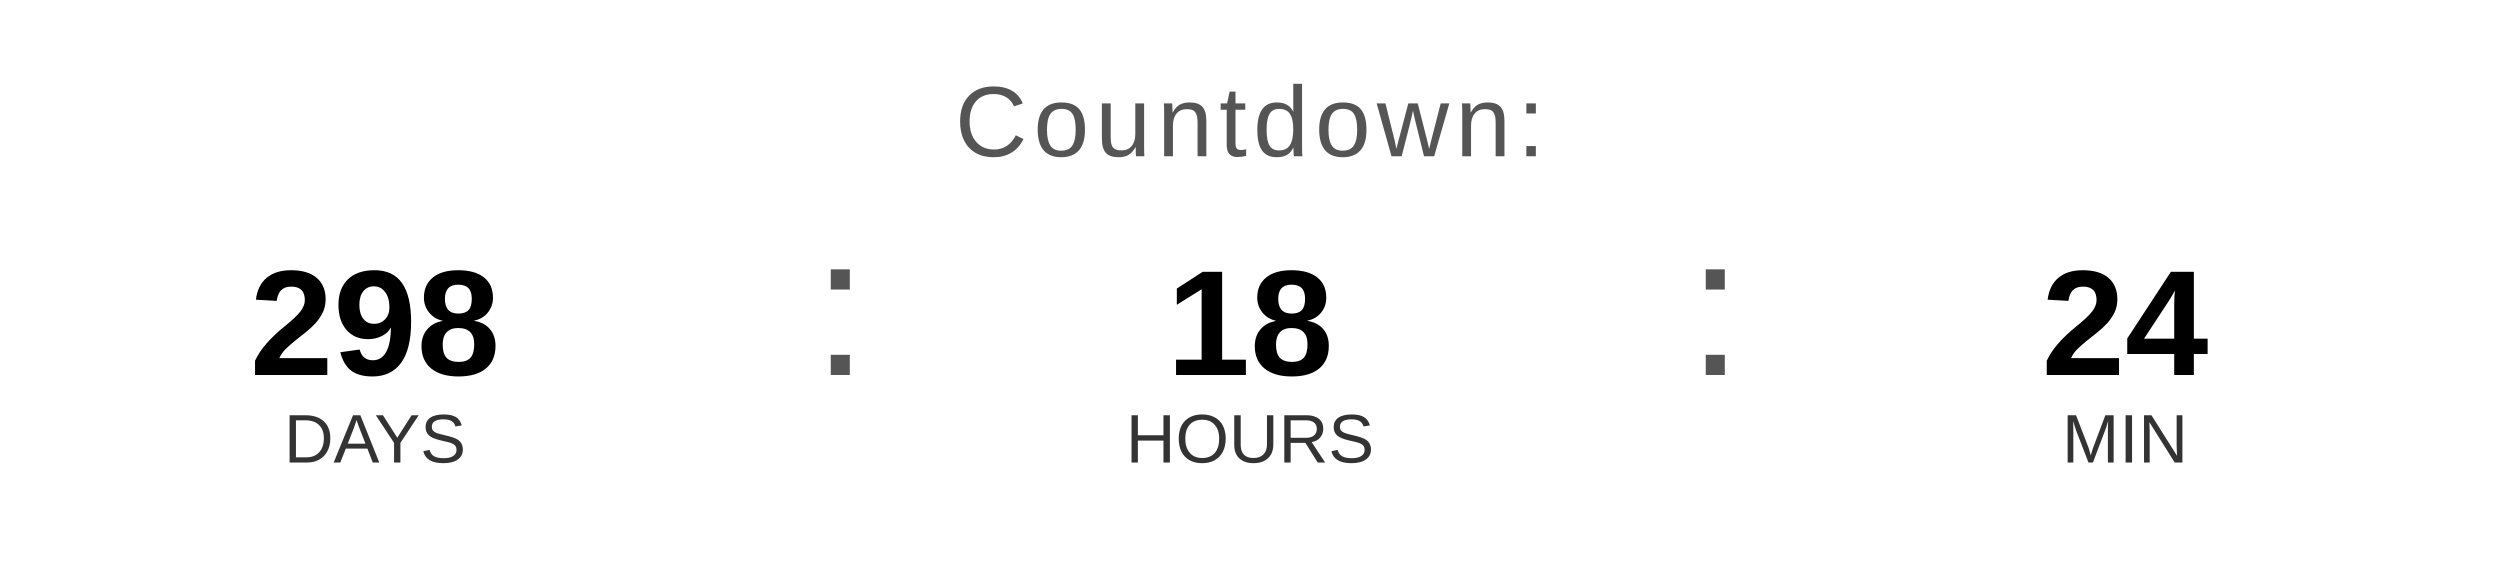
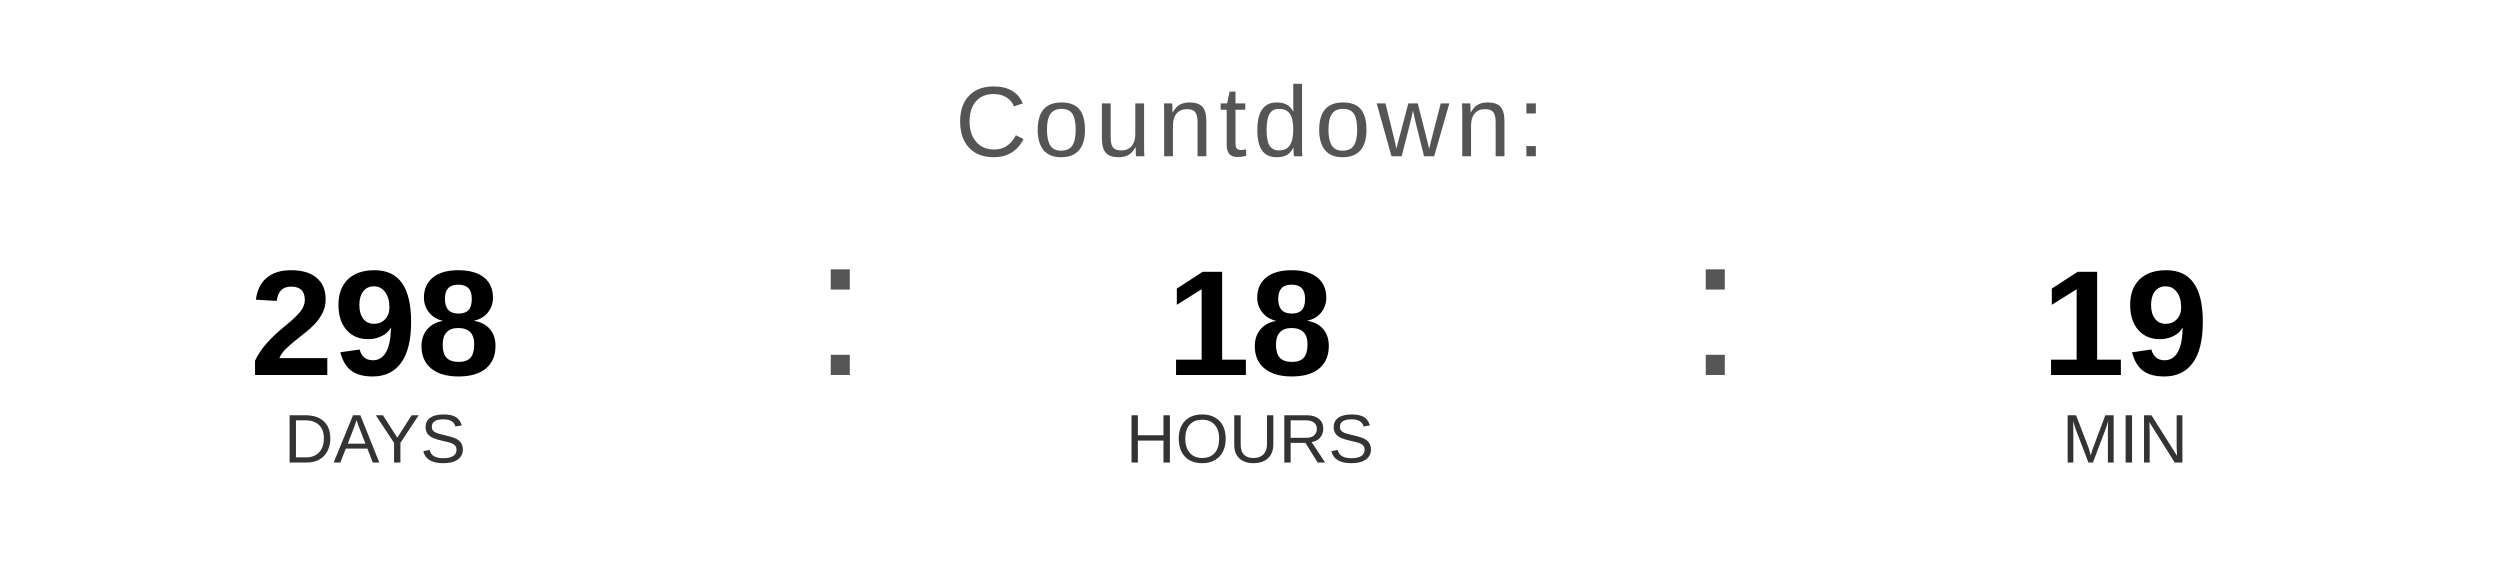
<svg xmlns="http://www.w3.org/2000/svg" width="400" height="90" viewBox="0 0 400 90">
  <text x="200" y="25" font-family="Arial, Helvetica, sans-serif" font-size="16" fill="#555555" text-anchor="middle" letter-spacing="1">
    Countdown:
  </text>
  <text x="60" y="60" font-family="Arial, Helvetica, sans-serif" font-size="24" font-weight="bold" fill="#000000" text-anchor="middle">298</text>
  <text x="60" y="74" font-family="Arial, Helvetica, sans-serif" font-size="11" fill="#333333" text-anchor="middle">DAYS</text>
  <text x="130" y="60" font-family="Arial, sans-serif" font-size="32" fill="#555555">:</text>
  <text x="200" y="60" font-family="Arial, Helvetica, sans-serif" font-size="24" font-weight="bold" fill="#000000" text-anchor="middle">18</text>
  <text x="200" y="74" font-family="Arial, Helvetica, sans-serif" font-size="11" fill="#333333" text-anchor="middle">HOURS</text>
  <text x="270" y="60" font-family="Arial, sans-serif" font-size="32" fill="#555555">:</text>
-   <text x="340" y="60" font-family="Arial, Helvetica, sans-serif" font-size="24" font-weight="bold" fill="#000000" text-anchor="middle">24</text>
+   <text x="340" y="60" font-family="Arial, Helvetica, sans-serif" font-size="24" font-weight="bold" fill="#000000" text-anchor="middle">19</text>
  <text x="340" y="74" font-family="Arial, Helvetica, sans-serif" font-size="11" fill="#333333" text-anchor="middle">MIN</text>
</svg>
